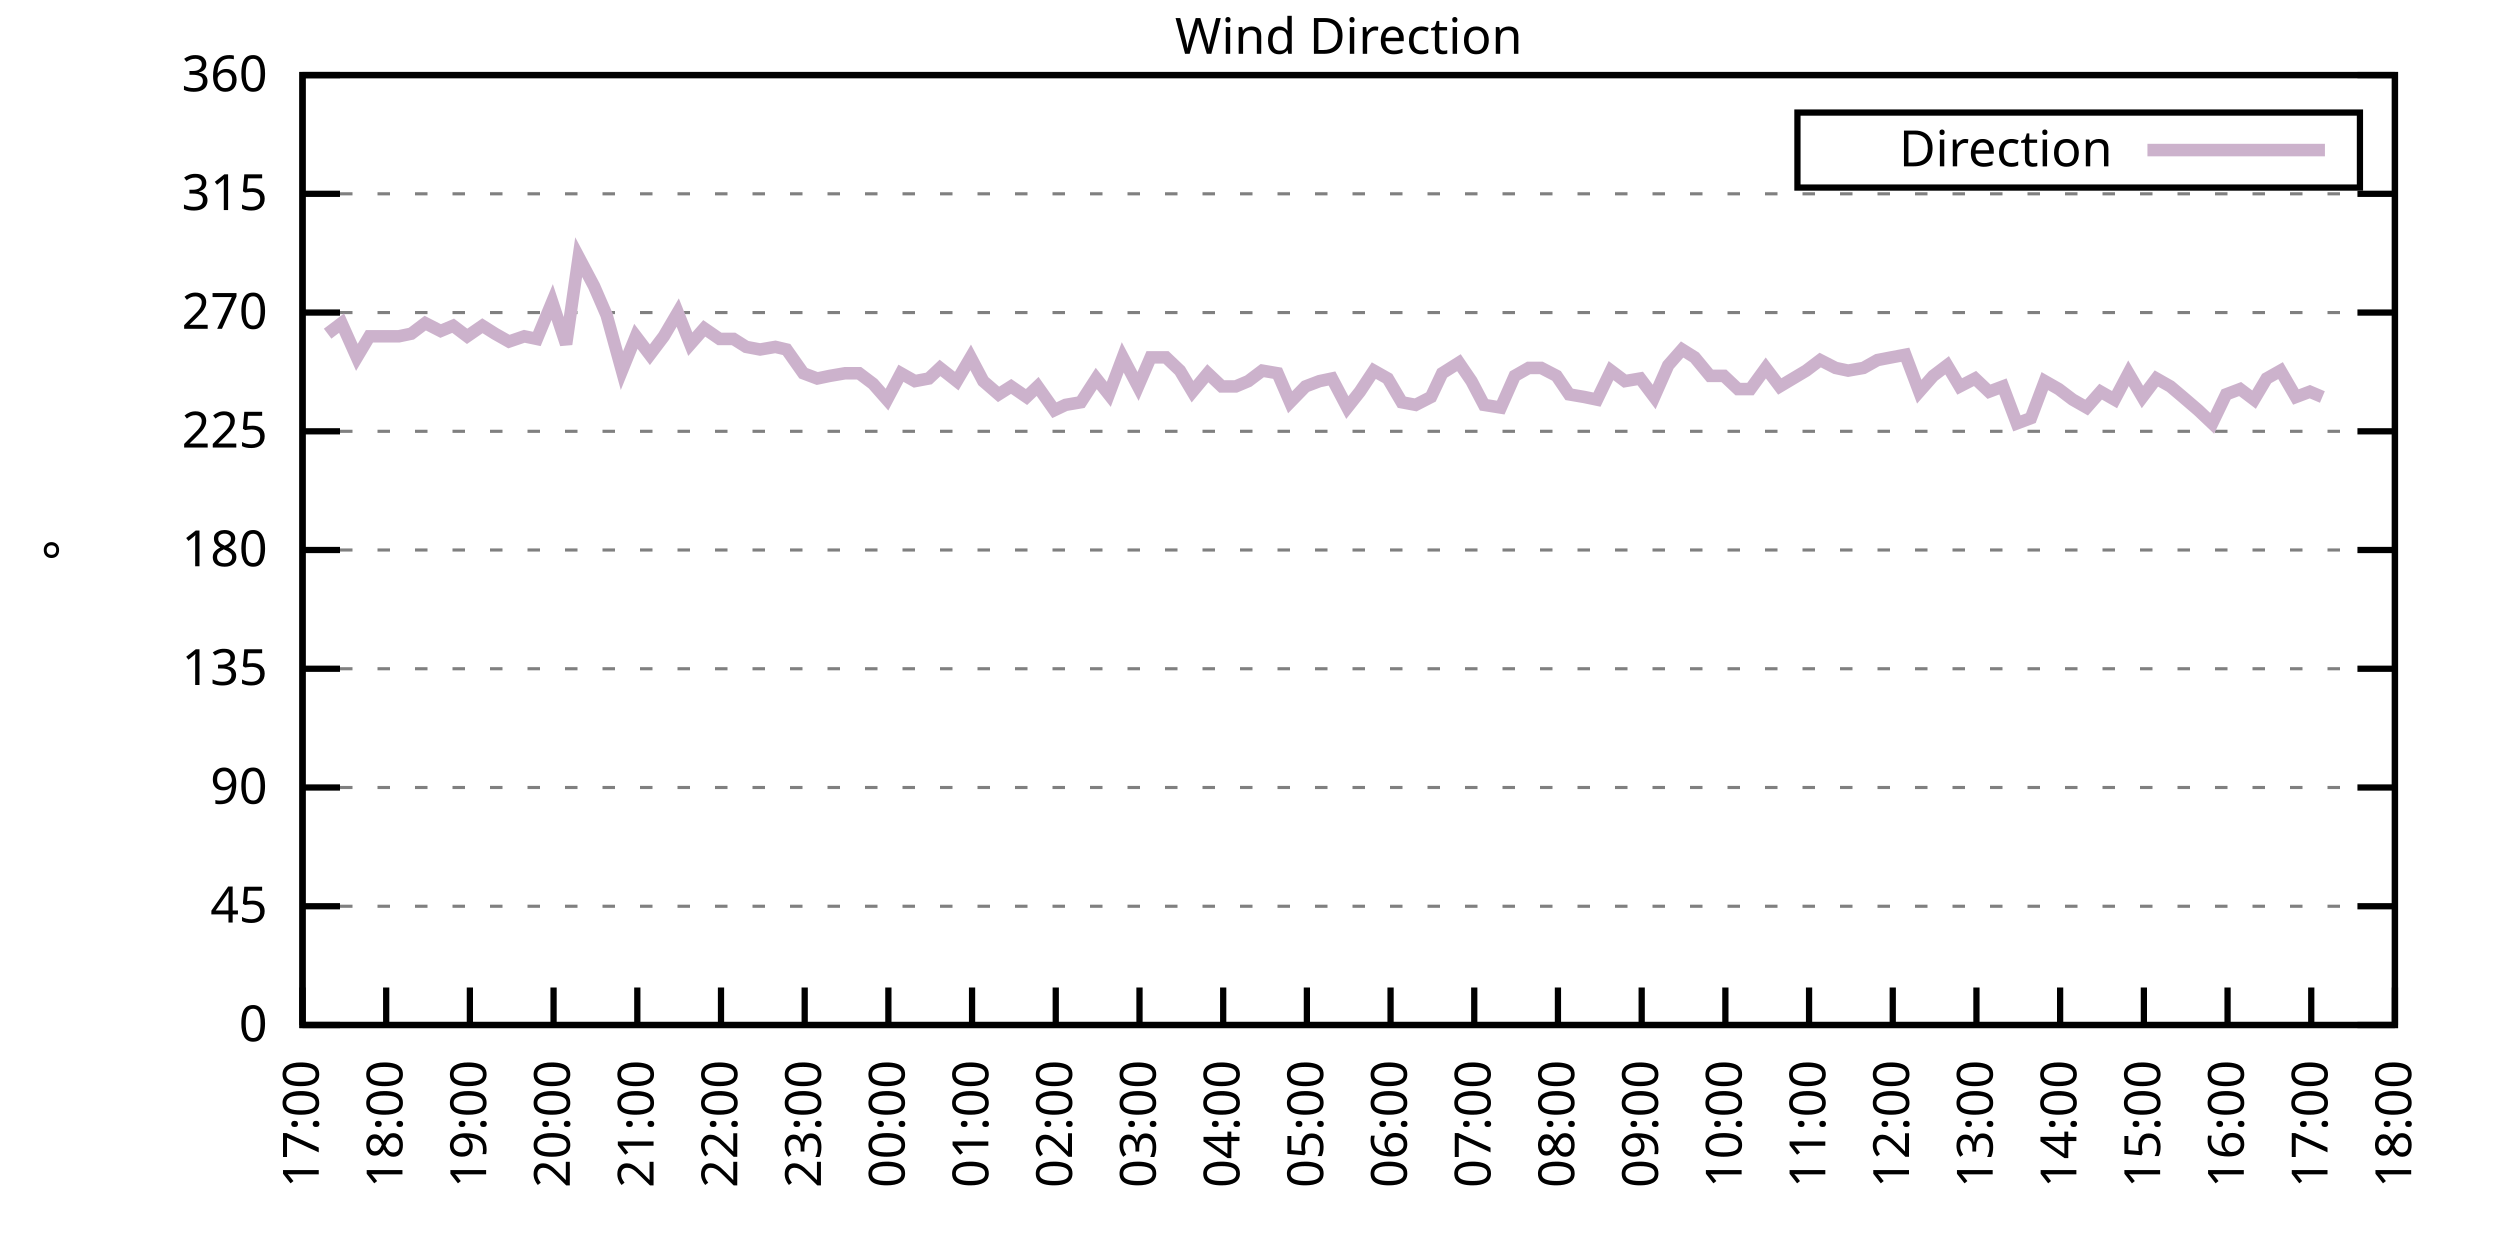
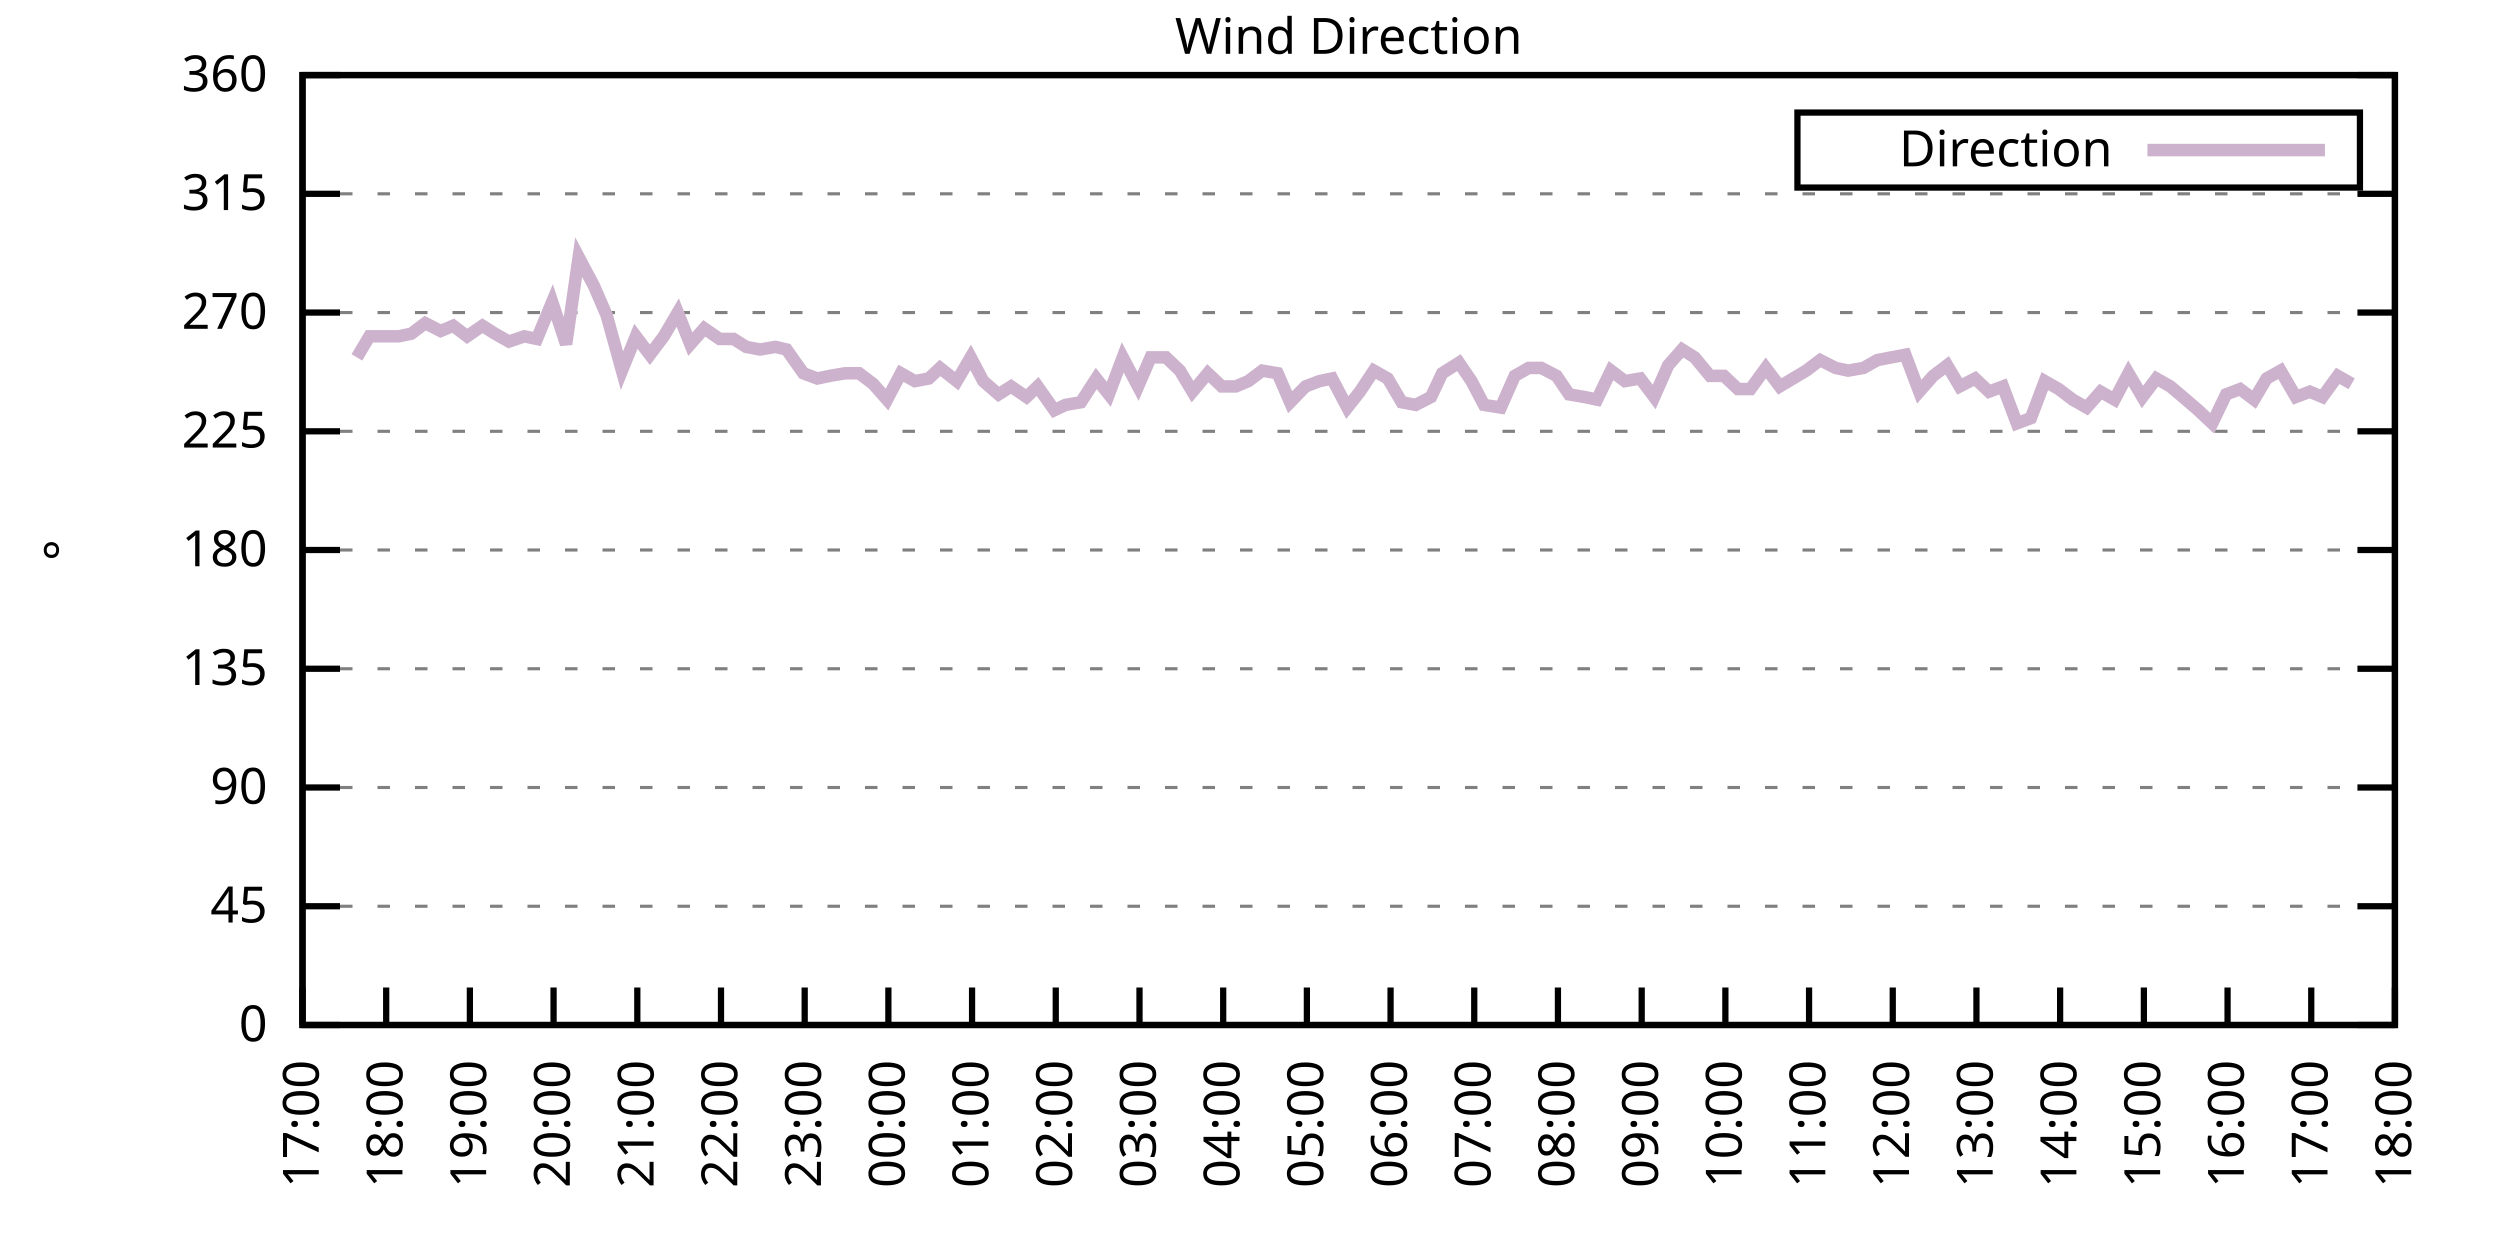
<svg xmlns="http://www.w3.org/2000/svg" xmlns:xlink="http://www.w3.org/1999/xlink" width="400" height="200" viewBox="0 0 400 200">
  <g id="gnuplot_canvas">
    <rect x="0" y="0" width="400" height="200" fill="none" />
    <defs>
      <circle id="gpDot" r="0.5" stroke-width="0.5" stroke="currentColor" />
      <path id="gpPt0" stroke-width="0.333" stroke="currentColor" d="M-1,0 h2 M0,-1 v2" />
      <path id="gpPt1" stroke-width="0.333" stroke="currentColor" d="M-1,-1 L1,1 M1,-1 L-1,1" />
      <path id="gpPt2" stroke-width="0.333" stroke="currentColor" d="M-1,0 L1,0 M0,-1 L0,1 M-1,-1 L1,1 M-1,1 L1,-1" />
      <rect id="gpPt3" stroke-width="0.333" stroke="currentColor" x="-1" y="-1" width="2" height="2" />
      <rect id="gpPt4" stroke-width="0.333" stroke="currentColor" fill="currentColor" x="-1" y="-1" width="2" height="2" />
      <circle id="gpPt5" stroke-width="0.333" stroke="currentColor" cx="0" cy="0" r="1" />
      <use xlink:href="#gpPt5" id="gpPt6" fill="currentColor" stroke="none" />
      <path id="gpPt7" stroke-width="0.333" stroke="currentColor" d="M0,-1.33 L-1.33,0.67 L1.33,0.67 z" />
      <use xlink:href="#gpPt7" id="gpPt8" fill="currentColor" stroke="none" />
      <use xlink:href="#gpPt7" id="gpPt9" stroke="currentColor" transform="rotate(180)" />
      <use xlink:href="#gpPt9" id="gpPt10" fill="currentColor" stroke="none" />
      <use xlink:href="#gpPt3" id="gpPt11" stroke="currentColor" transform="rotate(45)" />
      <use xlink:href="#gpPt11" id="gpPt12" fill="currentColor" stroke="none" />
      <path id="gpPt13" stroke-width="0.333" stroke="currentColor" d="M0,1.330 L1.265,0.411 L0.782,-1.067 L-0.782,-1.076 L-1.265,0.411 z" />
      <use xlink:href="#gpPt13" id="gpPt14" fill="currentColor" stroke="none" />
      <filter id="textbox" filterUnits="objectBoundingBox" x="0" y="0" height="1" width="1">
        <feFlood flood-color="white" flood-opacity="1" result="bgnd" />
        <feComposite in="SourceGraphic" in2="bgnd" operator="atop" />
      </filter>
      <filter id="greybox" filterUnits="objectBoundingBox" x="0" y="0" height="1" width="1">
        <feFlood flood-color="lightgrey" flood-opacity="1" result="grey" />
        <feComposite in="SourceGraphic" in2="grey" operator="atop" />
      </filter>
    </defs>
    <g fill="none" color="white" stroke="currentColor" stroke-width="1.00" stroke-linecap="butt" stroke-linejoin="miter">
</g>
    <g fill="none" color="black" stroke="currentColor" stroke-width="1.00" stroke-linecap="butt" stroke-linejoin="miter">
      <g stroke="none" shape-rendering="crispEdges">
        <polygon fill="rgb(255, 255, 255)" points="48.40,164.00 383.18,164.00 383.18,12.02 48.40,12.02 " />
      </g>
    </g>
    <g fill="none" color="black" stroke="currentColor" stroke-width="1.00" stroke-linecap="butt" stroke-linejoin="miter">
</g>
    <g fill="none" color="black" stroke="black" stroke-width="0.50" stroke-linecap="butt" stroke-linejoin="miter">
</g>
    <g fill="none" color="gray" stroke="currentColor" stroke-width="0.50" stroke-linecap="butt" stroke-linejoin="miter">
      <path stroke="gray" stroke-dasharray="2,4" class="gridline" d="M48.40,164.00 L383.19,164.00  " />
    </g>
    <g fill="none" color="gray" stroke="gray" stroke-width="1.00" stroke-linecap="butt" stroke-linejoin="miter">
</g>
    <g fill="none" color="black" stroke="currentColor" stroke-width="1.00" stroke-linecap="butt" stroke-linejoin="miter">
      <path stroke="black" d="M48.40,164.00 L54.40,164.00 M383.19,164.00 L377.19,164.00  " />
      <g transform="translate(42.80,166.60)" stroke="none" fill="black" font-family="Sans" font-size="8.00" text-anchor="end">
        <text>
          <tspan font-family="Sans"> 0</tspan>
        </text>
      </g>
    </g>
    <g fill="none" color="black" stroke="currentColor" stroke-width="1.00" stroke-linecap="butt" stroke-linejoin="miter">
</g>
    <g fill="none" color="black" stroke="black" stroke-width="0.50" stroke-linecap="butt" stroke-linejoin="miter">
</g>
    <g fill="none" color="gray" stroke="currentColor" stroke-width="0.50" stroke-linecap="butt" stroke-linejoin="miter">
      <path stroke="gray" stroke-dasharray="2,4" class="gridline" d="M48.40,145.00 L383.19,145.00  " />
    </g>
    <g fill="none" color="gray" stroke="gray" stroke-width="1.00" stroke-linecap="butt" stroke-linejoin="miter">
</g>
    <g fill="none" color="black" stroke="currentColor" stroke-width="1.00" stroke-linecap="butt" stroke-linejoin="miter">
      <path stroke="black" d="M48.40,145.00 L54.40,145.00 M383.19,145.00 L377.19,145.00  " />
      <g transform="translate(42.80,147.60)" stroke="none" fill="black" font-family="Sans" font-size="8.00" text-anchor="end">
        <text>
          <tspan font-family="Sans"> 45</tspan>
        </text>
      </g>
    </g>
    <g fill="none" color="black" stroke="currentColor" stroke-width="1.00" stroke-linecap="butt" stroke-linejoin="miter">
</g>
    <g fill="none" color="black" stroke="black" stroke-width="0.50" stroke-linecap="butt" stroke-linejoin="miter">
</g>
    <g fill="none" color="gray" stroke="currentColor" stroke-width="0.50" stroke-linecap="butt" stroke-linejoin="miter">
      <path stroke="gray" stroke-dasharray="2,4" class="gridline" d="M48.40,126.00 L383.19,126.00  " />
    </g>
    <g fill="none" color="gray" stroke="gray" stroke-width="1.00" stroke-linecap="butt" stroke-linejoin="miter">
</g>
    <g fill="none" color="black" stroke="currentColor" stroke-width="1.00" stroke-linecap="butt" stroke-linejoin="miter">
      <path stroke="black" d="M48.40,126.00 L54.40,126.00 M383.19,126.00 L377.19,126.00  " />
      <g transform="translate(42.80,128.60)" stroke="none" fill="black" font-family="Sans" font-size="8.00" text-anchor="end">
        <text>
          <tspan font-family="Sans"> 90</tspan>
        </text>
      </g>
    </g>
    <g fill="none" color="black" stroke="currentColor" stroke-width="1.00" stroke-linecap="butt" stroke-linejoin="miter">
</g>
    <g fill="none" color="black" stroke="black" stroke-width="0.50" stroke-linecap="butt" stroke-linejoin="miter">
</g>
    <g fill="none" color="gray" stroke="currentColor" stroke-width="0.50" stroke-linecap="butt" stroke-linejoin="miter">
      <path stroke="gray" stroke-dasharray="2,4" class="gridline" d="M48.40,107.00 L383.19,107.00  " />
    </g>
    <g fill="none" color="gray" stroke="gray" stroke-width="1.00" stroke-linecap="butt" stroke-linejoin="miter">
</g>
    <g fill="none" color="black" stroke="currentColor" stroke-width="1.00" stroke-linecap="butt" stroke-linejoin="miter">
      <path stroke="black" d="M48.40,107.00 L54.40,107.00 M383.19,107.00 L377.19,107.00  " />
      <g transform="translate(42.80,109.60)" stroke="none" fill="black" font-family="Sans" font-size="8.00" text-anchor="end">
        <text>
          <tspan font-family="Sans"> 135</tspan>
        </text>
      </g>
    </g>
    <g fill="none" color="black" stroke="currentColor" stroke-width="1.00" stroke-linecap="butt" stroke-linejoin="miter">
</g>
    <g fill="none" color="black" stroke="black" stroke-width="0.50" stroke-linecap="butt" stroke-linejoin="miter">
</g>
    <g fill="none" color="gray" stroke="currentColor" stroke-width="0.50" stroke-linecap="butt" stroke-linejoin="miter">
      <path stroke="gray" stroke-dasharray="2,4" class="gridline" d="M48.40,88.00 L383.19,88.00  " />
    </g>
    <g fill="none" color="gray" stroke="gray" stroke-width="1.00" stroke-linecap="butt" stroke-linejoin="miter">
</g>
    <g fill="none" color="black" stroke="currentColor" stroke-width="1.00" stroke-linecap="butt" stroke-linejoin="miter">
      <path stroke="black" d="M48.40,88.00 L54.40,88.00 M383.19,88.00 L377.19,88.00  " />
      <g transform="translate(42.80,90.60)" stroke="none" fill="black" font-family="Sans" font-size="8.00" text-anchor="end">
        <text>
          <tspan font-family="Sans"> 180</tspan>
        </text>
      </g>
    </g>
    <g fill="none" color="black" stroke="currentColor" stroke-width="1.00" stroke-linecap="butt" stroke-linejoin="miter">
</g>
    <g fill="none" color="black" stroke="black" stroke-width="0.50" stroke-linecap="butt" stroke-linejoin="miter">
</g>
    <g fill="none" color="gray" stroke="currentColor" stroke-width="0.50" stroke-linecap="butt" stroke-linejoin="miter">
      <path stroke="gray" stroke-dasharray="2,4" class="gridline" d="M48.40,69.01 L383.19,69.01  " />
    </g>
    <g fill="none" color="gray" stroke="gray" stroke-width="1.00" stroke-linecap="butt" stroke-linejoin="miter">
</g>
    <g fill="none" color="black" stroke="currentColor" stroke-width="1.00" stroke-linecap="butt" stroke-linejoin="miter">
      <path stroke="black" d="M48.40,69.01 L54.40,69.01 M383.19,69.01 L377.19,69.01  " />
      <g transform="translate(42.80,71.61)" stroke="none" fill="black" font-family="Sans" font-size="8.00" text-anchor="end">
        <text>
          <tspan font-family="Sans"> 225</tspan>
        </text>
      </g>
    </g>
    <g fill="none" color="black" stroke="currentColor" stroke-width="1.00" stroke-linecap="butt" stroke-linejoin="miter">
</g>
    <g fill="none" color="black" stroke="black" stroke-width="0.50" stroke-linecap="butt" stroke-linejoin="miter">
</g>
    <g fill="none" color="gray" stroke="currentColor" stroke-width="0.50" stroke-linecap="butt" stroke-linejoin="miter">
      <path stroke="gray" stroke-dasharray="2,4" class="gridline" d="M48.40,50.01 L383.19,50.01  " />
    </g>
    <g fill="none" color="gray" stroke="gray" stroke-width="1.00" stroke-linecap="butt" stroke-linejoin="miter">
</g>
    <g fill="none" color="black" stroke="currentColor" stroke-width="1.00" stroke-linecap="butt" stroke-linejoin="miter">
      <path stroke="black" d="M48.40,50.01 L54.40,50.01 M383.19,50.01 L377.19,50.01  " />
      <g transform="translate(42.80,52.61)" stroke="none" fill="black" font-family="Sans" font-size="8.00" text-anchor="end">
        <text>
          <tspan font-family="Sans"> 270</tspan>
        </text>
      </g>
    </g>
    <g fill="none" color="black" stroke="currentColor" stroke-width="1.00" stroke-linecap="butt" stroke-linejoin="miter">
</g>
    <g fill="none" color="black" stroke="black" stroke-width="0.50" stroke-linecap="butt" stroke-linejoin="miter">
</g>
    <g fill="none" color="gray" stroke="currentColor" stroke-width="0.50" stroke-linecap="butt" stroke-linejoin="miter">
      <path stroke="gray" stroke-dasharray="2,4" class="gridline" d="M48.40,31.01 L383.19,31.01  " />
    </g>
    <g fill="none" color="gray" stroke="gray" stroke-width="1.00" stroke-linecap="butt" stroke-linejoin="miter">
</g>
    <g fill="none" color="black" stroke="currentColor" stroke-width="1.00" stroke-linecap="butt" stroke-linejoin="miter">
      <path stroke="black" d="M48.40,31.01 L54.40,31.01 M383.19,31.01 L377.19,31.01  " />
      <g transform="translate(42.80,33.61)" stroke="none" fill="black" font-family="Sans" font-size="8.00" text-anchor="end">
        <text>
          <tspan font-family="Sans"> 315</tspan>
        </text>
      </g>
    </g>
    <g fill="none" color="black" stroke="currentColor" stroke-width="1.00" stroke-linecap="butt" stroke-linejoin="miter">
</g>
    <g fill="none" color="black" stroke="black" stroke-width="0.50" stroke-linecap="butt" stroke-linejoin="miter">
</g>
    <g fill="none" color="gray" stroke="currentColor" stroke-width="0.50" stroke-linecap="butt" stroke-linejoin="miter">
      <path stroke="gray" stroke-dasharray="2,4" class="gridline" d="M48.40,12.01 L383.19,12.01  " />
    </g>
    <g fill="none" color="gray" stroke="gray" stroke-width="1.00" stroke-linecap="butt" stroke-linejoin="miter">
</g>
    <g fill="none" color="black" stroke="currentColor" stroke-width="1.00" stroke-linecap="butt" stroke-linejoin="miter">
      <path stroke="black" d="M48.40,12.01 L54.40,12.01 M383.19,12.01 L377.19,12.01  " />
      <g transform="translate(42.80,14.61)" stroke="none" fill="black" font-family="Sans" font-size="8.00" text-anchor="end">
        <text>
          <tspan font-family="Sans"> 360</tspan>
        </text>
      </g>
    </g>
    <g fill="none" color="black" stroke="currentColor" stroke-width="1.00" stroke-linecap="butt" stroke-linejoin="miter">
      <path stroke="black" d="M48.40,164.00 L48.40,158.00  " />
      <g transform="translate(51.00,169.60) rotate(270.00)" stroke="none" fill="black" font-family="Sans" font-size="8.00" text-anchor="end">
        <text>
          <tspan font-family="Sans">17:00</tspan>
        </text>
      </g>
    </g>
    <g fill="none" color="black" stroke="currentColor" stroke-width="1.00" stroke-linecap="butt" stroke-linejoin="miter">
      <path stroke="black" d="M61.79,164.00 L61.79,158.00  " />
      <g transform="translate(64.39,169.60) rotate(270.00)" stroke="none" fill="black" font-family="Sans" font-size="8.00" text-anchor="end">
        <text>
          <tspan font-family="Sans">18:00</tspan>
        </text>
      </g>
    </g>
    <g fill="none" color="black" stroke="currentColor" stroke-width="1.00" stroke-linecap="butt" stroke-linejoin="miter">
      <path stroke="black" d="M75.18,164.00 L75.18,158.00  " />
      <g transform="translate(77.78,169.60) rotate(270.00)" stroke="none" fill="black" font-family="Sans" font-size="8.00" text-anchor="end">
        <text>
          <tspan font-family="Sans">19:00</tspan>
        </text>
      </g>
    </g>
    <g fill="none" color="black" stroke="currentColor" stroke-width="1.00" stroke-linecap="butt" stroke-linejoin="miter">
      <path stroke="black" d="M88.57,164.00 L88.57,158.00  " />
      <g transform="translate(91.17,169.60) rotate(270.00)" stroke="none" fill="black" font-family="Sans" font-size="8.00" text-anchor="end">
        <text>
          <tspan font-family="Sans">20:00</tspan>
        </text>
      </g>
    </g>
    <g fill="none" color="black" stroke="currentColor" stroke-width="1.00" stroke-linecap="butt" stroke-linejoin="miter">
      <path stroke="black" d="M101.97,164.00 L101.97,158.00  " />
      <g transform="translate(104.57,169.60) rotate(270.00)" stroke="none" fill="black" font-family="Sans" font-size="8.00" text-anchor="end">
        <text>
          <tspan font-family="Sans">21:00</tspan>
        </text>
      </g>
    </g>
    <g fill="none" color="black" stroke="currentColor" stroke-width="1.00" stroke-linecap="butt" stroke-linejoin="miter">
      <path stroke="black" d="M115.36,164.00 L115.36,158.00  " />
      <g transform="translate(117.96,169.60) rotate(270.00)" stroke="none" fill="black" font-family="Sans" font-size="8.00" text-anchor="end">
        <text>
          <tspan font-family="Sans">22:00</tspan>
        </text>
      </g>
    </g>
    <g fill="none" color="black" stroke="currentColor" stroke-width="1.00" stroke-linecap="butt" stroke-linejoin="miter">
      <path stroke="black" d="M128.75,164.00 L128.75,158.00  " />
      <g transform="translate(131.35,169.60) rotate(270.00)" stroke="none" fill="black" font-family="Sans" font-size="8.00" text-anchor="end">
        <text>
          <tspan font-family="Sans">23:00</tspan>
        </text>
      </g>
    </g>
    <g fill="none" color="black" stroke="currentColor" stroke-width="1.00" stroke-linecap="butt" stroke-linejoin="miter">
      <path stroke="black" d="M142.14,164.00 L142.14,158.00  " />
      <g transform="translate(144.74,169.60) rotate(270.00)" stroke="none" fill="black" font-family="Sans" font-size="8.00" text-anchor="end">
        <text>
          <tspan font-family="Sans">00:00</tspan>
        </text>
      </g>
    </g>
    <g fill="none" color="black" stroke="currentColor" stroke-width="1.00" stroke-linecap="butt" stroke-linejoin="miter">
      <path stroke="black" d="M155.53,164.00 L155.53,158.00  " />
      <g transform="translate(158.13,169.60) rotate(270.00)" stroke="none" fill="black" font-family="Sans" font-size="8.00" text-anchor="end">
        <text>
          <tspan font-family="Sans">01:00</tspan>
        </text>
      </g>
    </g>
    <g fill="none" color="black" stroke="currentColor" stroke-width="1.00" stroke-linecap="butt" stroke-linejoin="miter">
      <path stroke="black" d="M168.92,164.00 L168.92,158.00  " />
      <g transform="translate(171.52,169.60) rotate(270.00)" stroke="none" fill="black" font-family="Sans" font-size="8.00" text-anchor="end">
        <text>
          <tspan font-family="Sans">02:00</tspan>
        </text>
      </g>
    </g>
    <g fill="none" color="black" stroke="currentColor" stroke-width="1.00" stroke-linecap="butt" stroke-linejoin="miter">
      <path stroke="black" d="M182.32,164.00 L182.32,158.00  " />
      <g transform="translate(184.92,169.60) rotate(270.00)" stroke="none" fill="black" font-family="Sans" font-size="8.00" text-anchor="end">
        <text>
          <tspan font-family="Sans">03:00</tspan>
        </text>
      </g>
    </g>
    <g fill="none" color="black" stroke="currentColor" stroke-width="1.00" stroke-linecap="butt" stroke-linejoin="miter">
      <path stroke="black" d="M195.71,164.00 L195.71,158.00  " />
      <g transform="translate(198.31,169.60) rotate(270.00)" stroke="none" fill="black" font-family="Sans" font-size="8.00" text-anchor="end">
        <text>
          <tspan font-family="Sans">04:00</tspan>
        </text>
      </g>
    </g>
    <g fill="none" color="black" stroke="currentColor" stroke-width="1.00" stroke-linecap="butt" stroke-linejoin="miter">
      <path stroke="black" d="M209.10,164.00 L209.10,158.00  " />
      <g transform="translate(211.70,169.60) rotate(270.00)" stroke="none" fill="black" font-family="Sans" font-size="8.00" text-anchor="end">
        <text>
          <tspan font-family="Sans">05:00</tspan>
        </text>
      </g>
    </g>
    <g fill="none" color="black" stroke="currentColor" stroke-width="1.00" stroke-linecap="butt" stroke-linejoin="miter">
      <path stroke="black" d="M222.49,164.00 L222.49,158.00  " />
      <g transform="translate(225.09,169.60) rotate(270.00)" stroke="none" fill="black" font-family="Sans" font-size="8.00" text-anchor="end">
        <text>
          <tspan font-family="Sans">06:00</tspan>
        </text>
      </g>
    </g>
    <g fill="none" color="black" stroke="currentColor" stroke-width="1.00" stroke-linecap="butt" stroke-linejoin="miter">
      <path stroke="black" d="M235.88,164.00 L235.88,158.00  " />
      <g transform="translate(238.48,169.60) rotate(270.00)" stroke="none" fill="black" font-family="Sans" font-size="8.00" text-anchor="end">
        <text>
          <tspan font-family="Sans">07:00</tspan>
        </text>
      </g>
    </g>
    <g fill="none" color="black" stroke="currentColor" stroke-width="1.00" stroke-linecap="butt" stroke-linejoin="miter">
      <path stroke="black" d="M249.27,164.00 L249.27,158.00  " />
      <g transform="translate(251.87,169.60) rotate(270.00)" stroke="none" fill="black" font-family="Sans" font-size="8.00" text-anchor="end">
        <text>
          <tspan font-family="Sans">08:00</tspan>
        </text>
      </g>
    </g>
    <g fill="none" color="black" stroke="currentColor" stroke-width="1.00" stroke-linecap="butt" stroke-linejoin="miter">
      <path stroke="black" d="M262.67,164.00 L262.67,158.00  " />
      <g transform="translate(265.27,169.60) rotate(270.00)" stroke="none" fill="black" font-family="Sans" font-size="8.00" text-anchor="end">
        <text>
          <tspan font-family="Sans">09:00</tspan>
        </text>
      </g>
    </g>
    <g fill="none" color="black" stroke="currentColor" stroke-width="1.00" stroke-linecap="butt" stroke-linejoin="miter">
      <path stroke="black" d="M276.06,164.00 L276.06,158.00  " />
      <g transform="translate(278.66,169.60) rotate(270.00)" stroke="none" fill="black" font-family="Sans" font-size="8.00" text-anchor="end">
        <text>
          <tspan font-family="Sans">10:00</tspan>
        </text>
      </g>
    </g>
    <g fill="none" color="black" stroke="currentColor" stroke-width="1.00" stroke-linecap="butt" stroke-linejoin="miter">
      <path stroke="black" d="M289.45,164.00 L289.45,158.00  " />
      <g transform="translate(292.05,169.60) rotate(270.00)" stroke="none" fill="black" font-family="Sans" font-size="8.00" text-anchor="end">
        <text>
          <tspan font-family="Sans">11:00</tspan>
        </text>
      </g>
    </g>
    <g fill="none" color="black" stroke="currentColor" stroke-width="1.00" stroke-linecap="butt" stroke-linejoin="miter">
      <path stroke="black" d="M302.84,164.00 L302.84,158.00  " />
      <g transform="translate(305.44,169.60) rotate(270.00)" stroke="none" fill="black" font-family="Sans" font-size="8.00" text-anchor="end">
        <text>
          <tspan font-family="Sans">12:00</tspan>
        </text>
      </g>
    </g>
    <g fill="none" color="black" stroke="currentColor" stroke-width="1.00" stroke-linecap="butt" stroke-linejoin="miter">
      <path stroke="black" d="M316.23,164.00 L316.23,158.00  " />
      <g transform="translate(318.83,169.60) rotate(270.00)" stroke="none" fill="black" font-family="Sans" font-size="8.00" text-anchor="end">
        <text>
          <tspan font-family="Sans">13:00</tspan>
        </text>
      </g>
    </g>
    <g fill="none" color="black" stroke="currentColor" stroke-width="1.00" stroke-linecap="butt" stroke-linejoin="miter">
      <path stroke="black" d="M329.62,164.00 L329.62,158.00  " />
      <g transform="translate(332.22,169.60) rotate(270.00)" stroke="none" fill="black" font-family="Sans" font-size="8.00" text-anchor="end">
        <text>
          <tspan font-family="Sans">14:00</tspan>
        </text>
      </g>
    </g>
    <g fill="none" color="black" stroke="currentColor" stroke-width="1.00" stroke-linecap="butt" stroke-linejoin="miter">
      <path stroke="black" d="M343.02,164.00 L343.02,158.00  " />
      <g transform="translate(345.62,169.60) rotate(270.00)" stroke="none" fill="black" font-family="Sans" font-size="8.00" text-anchor="end">
        <text>
          <tspan font-family="Sans">15:00</tspan>
        </text>
      </g>
    </g>
    <g fill="none" color="black" stroke="currentColor" stroke-width="1.00" stroke-linecap="butt" stroke-linejoin="miter">
      <path stroke="black" d="M356.41,164.00 L356.41,158.00  " />
      <g transform="translate(359.01,169.60) rotate(270.00)" stroke="none" fill="black" font-family="Sans" font-size="8.00" text-anchor="end">
        <text>
          <tspan font-family="Sans">16:00</tspan>
        </text>
      </g>
    </g>
    <g fill="none" color="black" stroke="currentColor" stroke-width="1.00" stroke-linecap="butt" stroke-linejoin="miter">
      <path stroke="black" d="M369.80,164.00 L369.80,158.00  " />
      <g transform="translate(372.40,169.60) rotate(270.00)" stroke="none" fill="black" font-family="Sans" font-size="8.00" text-anchor="end">
        <text>
          <tspan font-family="Sans">17:00</tspan>
        </text>
      </g>
    </g>
    <g fill="none" color="black" stroke="currentColor" stroke-width="1.00" stroke-linecap="butt" stroke-linejoin="miter">
      <path stroke="black" d="M383.19,164.00 L383.19,158.00  " />
      <g transform="translate(385.79,169.60) rotate(270.00)" stroke="none" fill="black" font-family="Sans" font-size="8.00" text-anchor="end">
        <text>
          <tspan font-family="Sans">18:00</tspan>
        </text>
      </g>
    </g>
    <g fill="none" color="black" stroke="currentColor" stroke-width="1.00" stroke-linecap="butt" stroke-linejoin="miter">
</g>
    <g fill="none" color="black" stroke="currentColor" stroke-width="1.00" stroke-linecap="butt" stroke-linejoin="miter">
      <path stroke="black" d="M48.40,12.01 L48.40,164.00 L383.19,164.00 L383.19,12.01 L48.40,12.01 Z  " />
    </g>
    <g fill="none" color="black" stroke="currentColor" stroke-width="1.00" stroke-linecap="butt" stroke-linejoin="miter">
</g>
    <g fill="none" color="black" stroke="currentColor" stroke-width="1.00" stroke-linecap="butt" stroke-linejoin="miter">
      <path stroke="black" d="M287.59,30.01 L287.59,18.01 L377.59,18.01 L377.59,30.01 L287.59,30.01 Z  " />
    </g>
    <g id="Wind_direction_plot_1">
      <g fill="none" color="white" stroke="black" stroke-width="2.00" stroke-linecap="butt" stroke-linejoin="miter">
</g>
      <g fill="none" color="black" stroke="currentColor" stroke-width="2.00" stroke-linecap="butt" stroke-linejoin="miter">
        <g transform="translate(337.99,26.61)" stroke="none" fill="black" font-family="Sans" font-size="8.00" text-anchor="end">
          <text>
            <tspan font-family="Sans">Direction</tspan>
          </text>
        </g>
      </g>
      <g fill="none" color="black" stroke="currentColor" stroke-width="2.00" stroke-linecap="butt" stroke-linejoin="miter">
-         <path stroke="rgb(204, 178, 204)" d="M343.59,24.01 L371.99,24.01 M52.42,53.39 L54.65,51.70 L57.10,57.18 L59.11,53.81 L61.35,53.81 L63.80,53.81   L65.81,53.39 L68.04,51.70 L70.50,52.96 L72.50,52.12 L74.74,53.81 L77.19,52.12 L79.20,53.39 L81.43,54.65   L83.89,53.81 L85.90,54.23 L88.35,48.32 L90.58,55.07 L92.59,41.14 L95.05,45.79 L97.06,50.43 L99.51,59.30   L101.74,53.81 L103.98,56.76 L106.21,53.81 L108.44,50.01 L110.45,55.07 L112.68,52.54 L115.13,54.23 L117.37,54.23   L119.38,55.50 L121.61,55.92 L124.06,55.50 L125.85,55.92 L128.53,59.72 L130.76,60.56 L132.77,60.14 L135.22,59.72   L137.45,59.72 L139.69,61.41 L141.92,63.94 L144.15,59.72 L146.38,60.98 L148.61,60.56 L150.40,58.87 L153.08,60.98   L155.31,57.18 L157.32,60.98 L159.77,63.10 L161.78,61.83 L164.24,63.52 L166.02,61.83 L168.70,65.63 L170.49,64.78   L172.94,64.36 L175.40,60.56 L177.41,63.10 L179.64,57.18 L182.09,61.83 L184.10,57.18 L186.56,57.18 L188.79,59.30   L190.80,62.67 L193.25,59.72 L195.48,61.83 L197.72,61.83 L199.73,60.98 L201.96,59.30 L204.41,59.72 L206.42,64.36   L208.88,61.83 L211.11,60.98 L213.12,60.56 L215.57,65.21 L217.58,62.67 L219.81,59.30 L222.04,60.56 L224.28,64.36   L226.51,64.78 L228.96,63.52 L230.75,59.72 L233.43,58.03 L235.44,60.98 L237.44,64.78 L240.12,65.21 L242.36,60.14   L244.59,58.87 L246.60,58.87 L249.05,60.14 L251.06,63.10 L253.51,63.52 L255.52,63.94 L257.76,59.30 L259.99,60.98   L262.44,60.56 L264.67,63.52 L266.91,58.45 L269.14,55.92 L271.15,57.18 L273.60,60.14 L275.83,60.14 L278.07,62.25   L280.07,62.25 L282.53,58.87 L284.76,61.83 L289.00,59.30 L291.23,57.61 L293.69,58.87 L295.70,59.30 L298.15,58.87   L300.39,57.61 L302.62,57.18 L304.85,56.76 L307.08,62.67 L309.31,60.14 L311.54,58.45 L313.55,61.83 L316.01,60.56   L318.24,62.67 L320.47,61.83 L322.70,67.74 L324.94,66.90 L327.17,60.98 L329.40,62.25 L331.63,63.94 L333.86,65.21   L336.10,62.67 L338.33,63.94 L340.56,59.72 L342.79,63.52 L345.02,60.56 L347.26,61.83 L349.26,63.52 L351.72,65.63   L353.95,67.74 L356.18,63.10 L358.42,62.25 L360.65,63.94 L362.66,60.56 L364.89,59.30 L367.34,63.52 L369.58,62.67   L371.58,63.52  " />
+         <path stroke="rgb(204, 178, 204)" d="M343.59,24.01 L371.99,24.01 M57.10,57.18 L59.11,53.81 L61.35,53.81 L63.80,53.81 L65.81,53.39 L68.04,51.70   L70.50,52.96 L72.50,52.12 L74.74,53.81 L77.19,52.12 L79.20,53.39 L81.43,54.65 L83.89,53.81 L85.90,54.23   L88.35,48.32 L90.58,55.07 L92.59,41.14 L95.05,45.79 L97.06,50.43 L99.51,59.30 L101.74,53.81 L103.98,56.76   L106.21,53.81 L108.44,50.01 L110.45,55.07 L112.68,52.54 L115.13,54.23 L117.37,54.23 L119.38,55.50 L121.61,55.92   L124.06,55.50 L125.85,55.92 L128.53,59.72 L130.76,60.56 L132.77,60.14 L135.22,59.72 L137.45,59.72 L139.69,61.41   L141.92,63.94 L144.15,59.72 L146.38,60.98 L148.61,60.56 L150.40,58.87 L153.08,60.98 L155.31,57.18 L157.32,60.98   L159.77,63.10 L161.78,61.83 L164.24,63.52 L166.02,61.83 L168.70,65.63 L170.49,64.78 L172.94,64.36 L175.40,60.56   L177.41,63.10 L179.64,57.18 L182.09,61.83 L184.10,57.18 L186.56,57.18 L188.79,59.30 L190.80,62.67 L193.25,59.72   L195.48,61.83 L197.72,61.83 L199.73,60.98 L201.96,59.30 L204.41,59.72 L206.42,64.36 L208.88,61.83 L211.11,60.98   L213.12,60.56 L215.57,65.21 L217.58,62.67 L219.81,59.30 L222.04,60.56 L224.28,64.36 L226.51,64.78 L228.96,63.52   L230.75,59.72 L233.43,58.03 L235.44,60.98 L237.44,64.78 L240.12,65.21 L242.36,60.14 L244.59,58.87 L246.60,58.87   L249.05,60.14 L251.06,63.10 L253.51,63.52 L255.52,63.94 L257.76,59.30 L259.99,60.98 L262.44,60.56 L264.67,63.52   L266.91,58.45 L269.14,55.92 L271.15,57.18 L273.60,60.14 L275.83,60.14 L278.07,62.25 L280.07,62.25 L282.53,58.87   L284.76,61.83 L289.00,59.30 L291.23,57.61 L293.69,58.87 L295.70,59.30 L298.15,58.87 L300.39,57.61 L302.62,57.18   L304.85,56.76 L307.08,62.67 L309.31,60.14 L311.54,58.45 L313.55,61.83 L316.01,60.56 L318.24,62.67 L320.47,61.83   L322.70,67.74 L324.94,66.90 L327.17,60.98 L329.40,62.25 L331.63,63.94 L333.86,65.21 L336.10,62.67 L338.33,63.94   L340.56,59.72 L342.79,63.52 L345.02,60.56 L347.26,61.83 L349.26,63.52 L351.72,65.63 L353.95,67.74 L356.18,63.10   L358.42,62.25 L360.65,63.94 L362.66,60.56 L364.89,59.30 L367.34,63.52 L369.58,62.67 L371.58,63.52 L374.04,60.14   L376.27,61.41  " />
      </g>
    </g>
    <g fill="none" color="black" stroke="currentColor" stroke-width="2.00" stroke-linecap="butt" stroke-linejoin="miter">
</g>
    <g fill="none" color="black" stroke="black" stroke-width="1.00" stroke-linecap="butt" stroke-linejoin="miter">
</g>
    <g fill="none" color="black" stroke="currentColor" stroke-width="1.00" stroke-linecap="butt" stroke-linejoin="miter">
      <path stroke="black" d="M48.40,12.01 L48.40,164.00 L383.19,164.00 L383.19,12.01 L48.40,12.01 Z  " />
      <g transform="translate(12.80,88.01) rotate(270.00)" stroke="none" fill="black" font-family="Sans" font-size="8.00" text-anchor="middle">
        <text>
          <tspan font-family="Sans">°</tspan>
        </text>
      </g>
    </g>
    <g fill="none" color="black" stroke="currentColor" stroke-width="1.00" stroke-linecap="butt" stroke-linejoin="miter">
</g>
    <g fill="none" color="black" stroke="currentColor" stroke-width="1.00" stroke-linecap="butt" stroke-linejoin="miter">
      <g transform="translate(215.79,8.61)" stroke="none" fill="black" font-family="Sans" font-size="8.00" text-anchor="middle">
        <text>
          <tspan font-family="Sans">Wind Direction</tspan>
        </text>
      </g>
    </g>
    <g fill="none" color="black" stroke="currentColor" stroke-width="1.00" stroke-linecap="butt" stroke-linejoin="miter">
</g>
  </g>
</svg>
